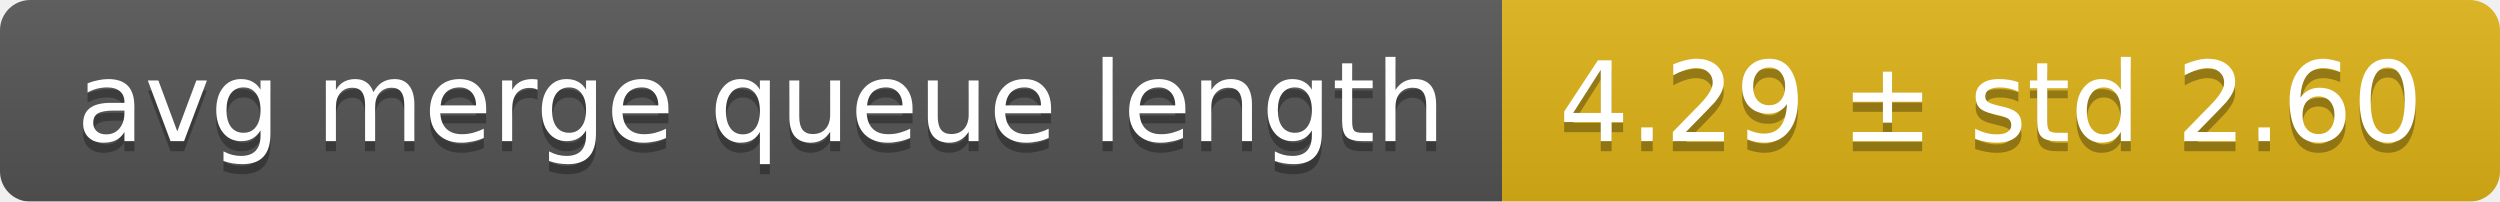
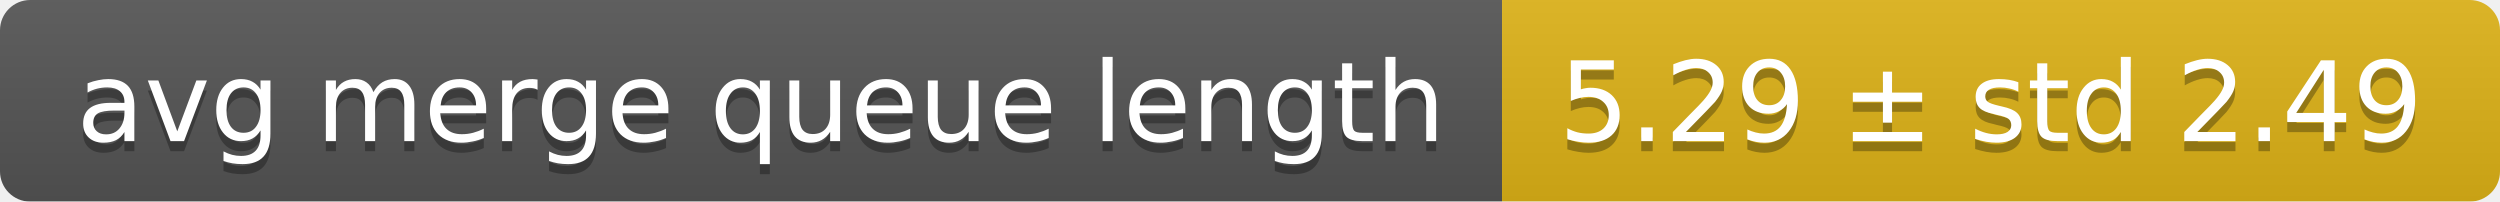
<svg xmlns="http://www.w3.org/2000/svg" width="248" height="20">
  <linearGradient id="smooth" x2="0" y2="100%">
    <stop offset="0" stop-color="#bbb" stop-opacity=".1" />
    <stop offset="1" stop-opacity=".1" />
  </linearGradient>
  <mask id="round">
    <rect width="248" height="20" rx="3" fill="#fff" />
  </mask>
  <g mask="url(#round)">
    <rect width="149" height="20" fill="#555" />
    <rect x="149" width="99" height="20" fill="#dfb317" />
    <rect width="248" height="20" fill="url(#smooth)" />
  </g>
  <g fill="#fff" text-anchor="middle" font-family="DejaVu Sans,Verdana,Geneva,sans-serif" font-size="11">
    <text x="75.5" y="15" fill="#010101" fill-opacity=".3">avg merge queue length</text>
    <text x="75.5" y="14">avg merge queue length</text>
-     <text x="197.5" y="15" fill="#010101" fill-opacity=".3">4.29 ± std 2.60</text>
-     <text x="197.5" y="14">4.29 ± std 2.60</text>
+     <text x="197.5" y="15" fill="#010101" fill-opacity=".3">5.29 ± std 2.49</text>
+     <text x="197.5" y="14">5.29 ± std 2.49</text>
  </g>
</svg>
